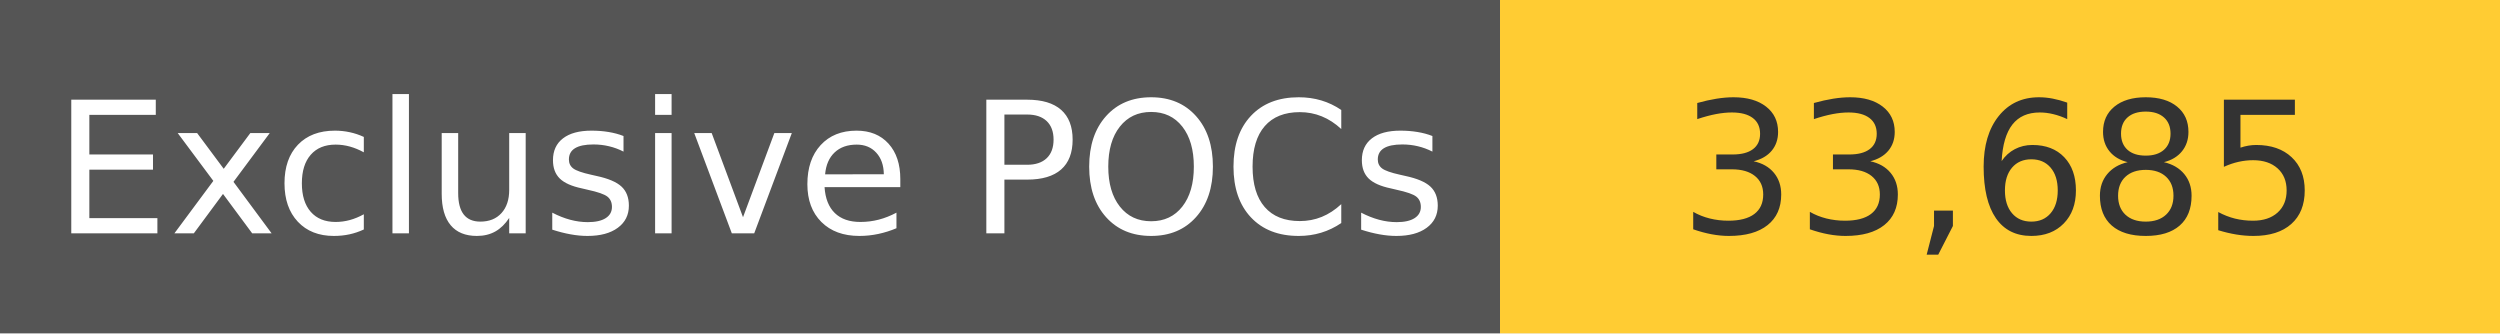
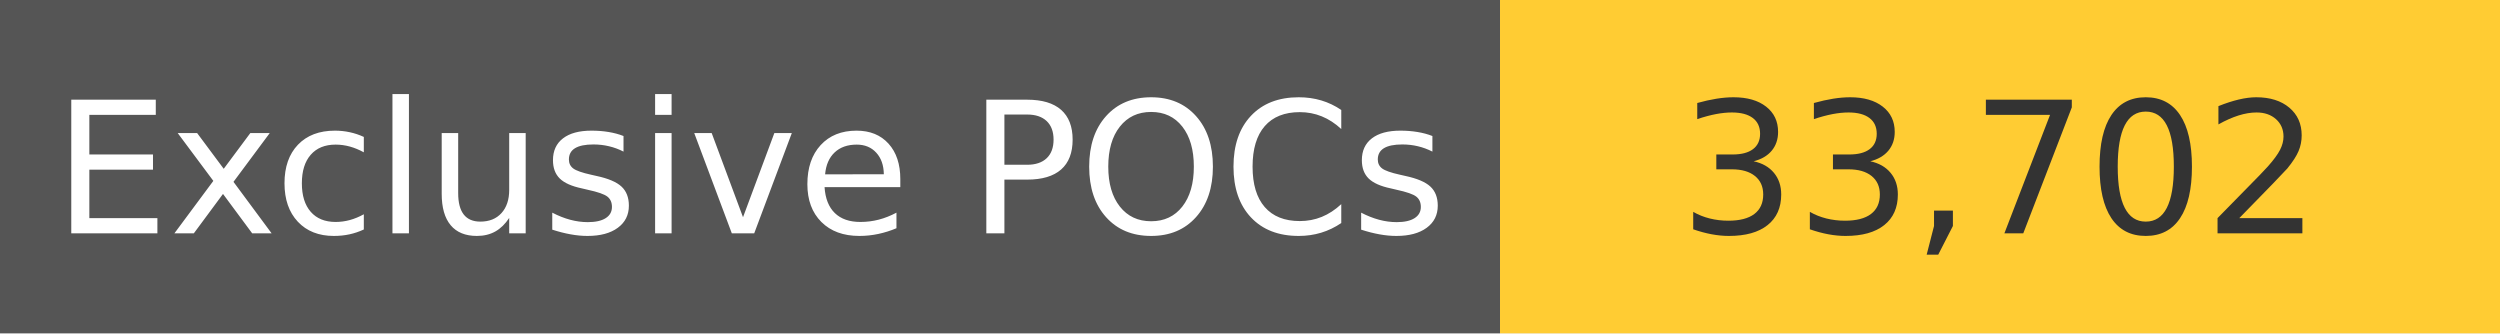
<svg xmlns="http://www.w3.org/2000/svg" width="150" height="20" role="img">
  <linearGradient id="s" x2="0" y2="100%">
    <stop offset="0" stop-color="#bbb" stop-opacity=".1" />
    <stop offset="1" stop-opacity=".1" />
  </linearGradient>
  <g>
    <rect width="90" height="20" fill="#555" />
    <rect x="90" width="267" height="20" fill="#ffcc33" />
  </g>
  <g fill="#fff" text-anchor="middle" font-family="Verdana,Geneva,DejaVu Sans,sans-serif" text-rendering="geometricPrecision" font-size="110">
    <text x="450" y="140" transform="scale(.1)" fill="#fff">
            Exclusive POCs
        </text>
    <text x="1200" y="140" transform="scale(.1)" fill="#333">
-             33,685
+             33,702
        </text>
  </g>
</svg>
